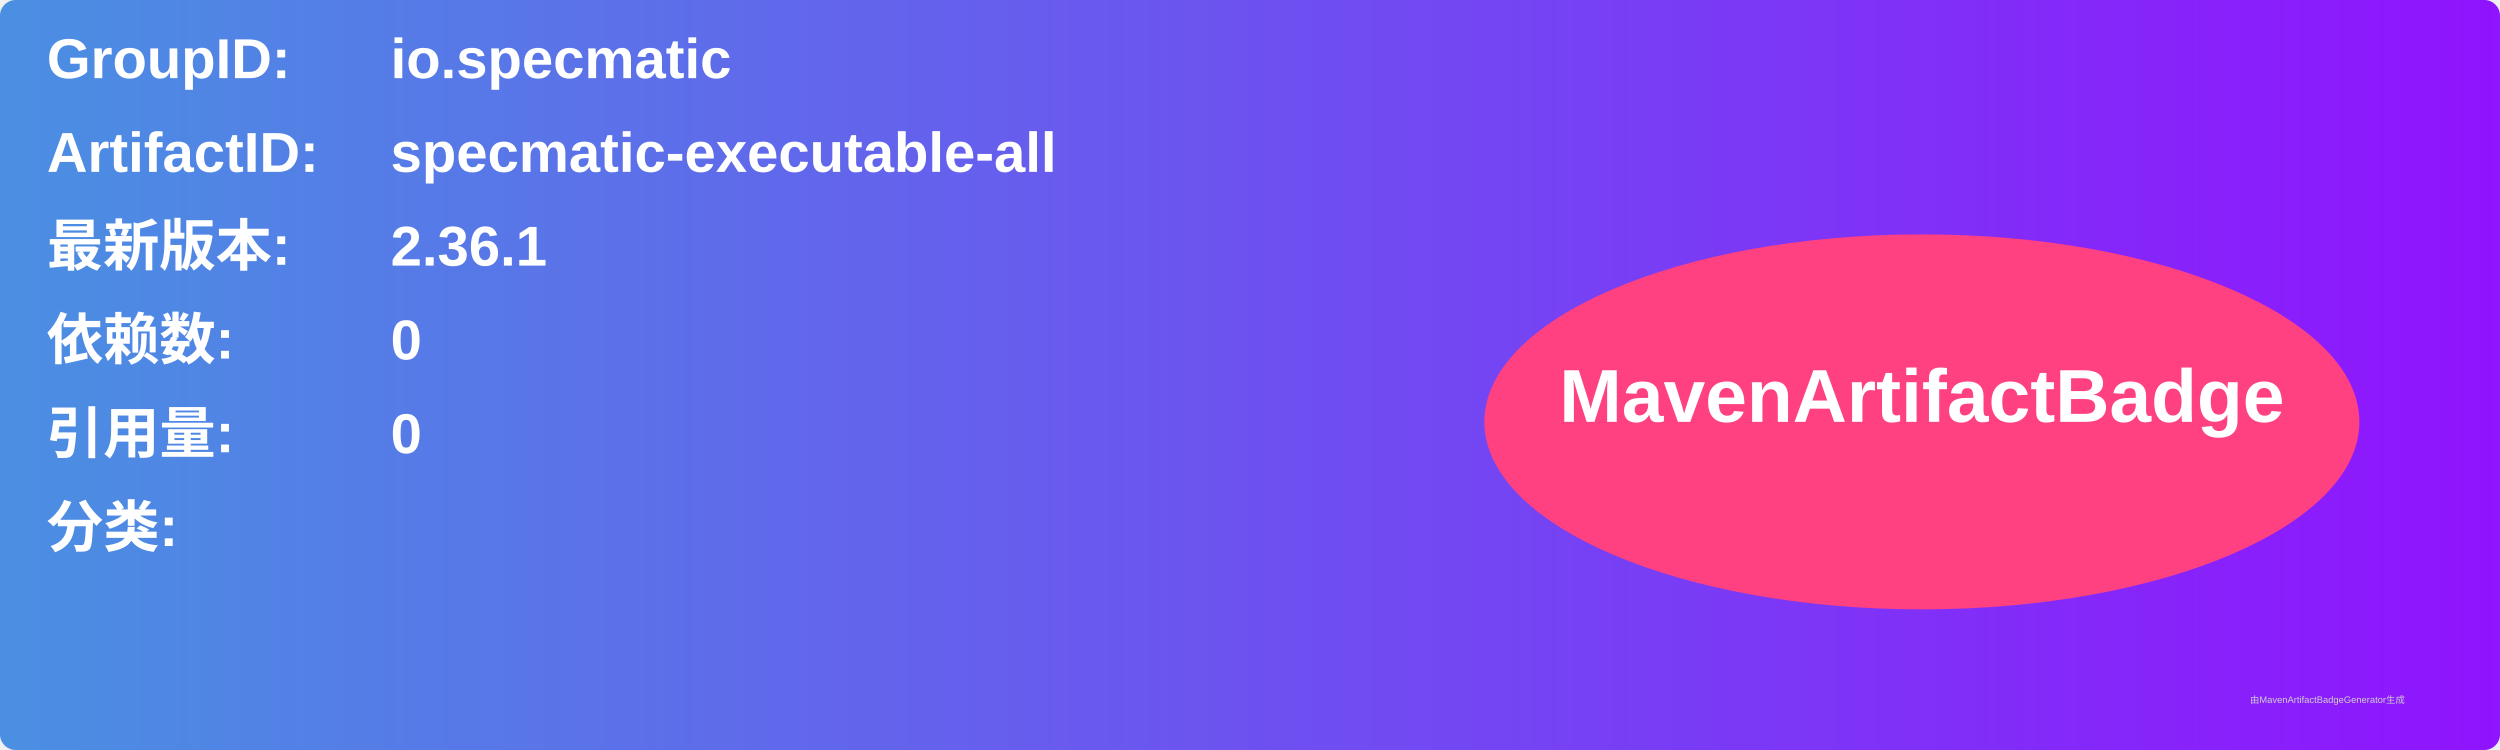
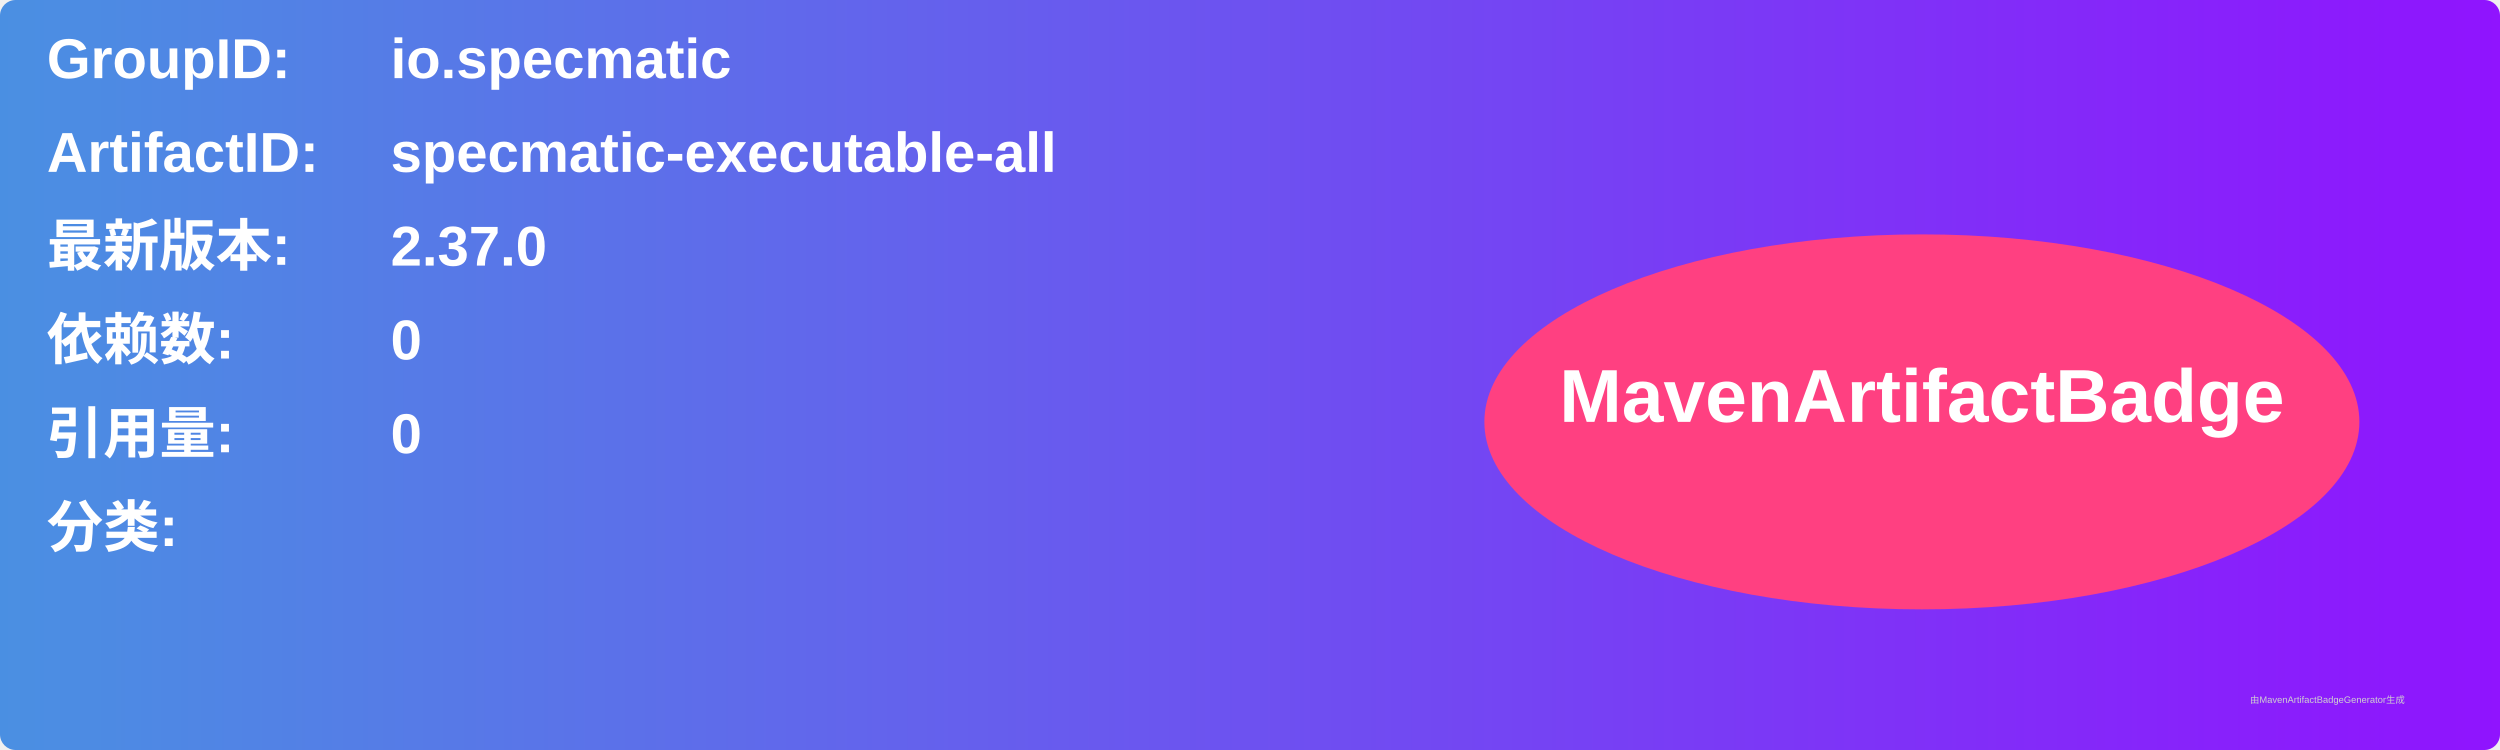
<svg xmlns="http://www.w3.org/2000/svg" width="800" height="240" viewBox="0 0 800 240">
  <linearGradient id="grad" x1="0%" y1="0%" x2="100%" y2="0%">
    <stop offset="0%" stop-color="#4a90e2" />
    <stop offset="100%" stop-color="#9013fe" />
  </linearGradient>
  <rect width="100%" height="100%" rx="5" ry="5" fill="url(#grad)" />
  <g transform="translate(15, 15)">
    <text x="0" y="10" font-family="Arial" font-size="18" fill="white" font-weight="bold" width="260">GroupID:</text>
    <text x="110" y="10" font-family="Arial" font-size="18" fill="white" font-weight="bold" width="460">io.specmatic</text>
    <text x="0" y="40" font-family="Arial" font-size="18" fill="white" font-weight="bold" width="260">ArtifactID:</text>
    <text x="110" y="40" font-family="Arial" font-size="18" fill="white" font-weight="bold" width="460">specmatic-executable-all</text>
    <text x="0" y="70" font-family="Arial" font-size="18" fill="white" font-weight="bold">最新版本:</text>
    <text x="110" y="70" font-family="Arial" font-size="18" fill="white" font-weight="bold">
-       <tspan font-weight="bold">2.36.1</tspan>
+       <tspan font-weight="bold">2.37.0</tspan>
    </text>
    <text x="0" y="100" font-family="Arial" font-size="18" fill="white" font-weight="bold">依赖数: </text>
    <text x="110" y="100" font-family="Arial" font-size="18" fill="white">
      <tspan font-weight="bold">0</tspan>
    </text>
    <text x="0" y="130" font-family="Arial" font-size="18" fill="white" font-weight="bold">引用量: </text>
    <text x="110" y="130" font-family="Arial" font-size="18" fill="white">
      <tspan font-weight="bold">0</tspan>
    </text>
    <text x="0" y="160" font-family="Arial" font-size="18" fill="white" font-weight="bold">分类:</text>
    <text x="10" y="190" font-family="Arial" font-size="10" fill="white">
      <tspan font-weight="bold" />
    </text>
    <ellipse cx="600" cy="120" rx="140" ry="60" fill="#ff4081" />
    <text x="600" y="120" text-anchor="middle" font-family="Arial" font-size="24" fill="white" font-weight="bold">MavenArtifactBadge</text>
  </g>
  <text x="720" y="225" font-family="Arial" font-size="3" fill="#d0d0d0">由MavenArtifactBadgeGenerator生成</text>
</svg>
